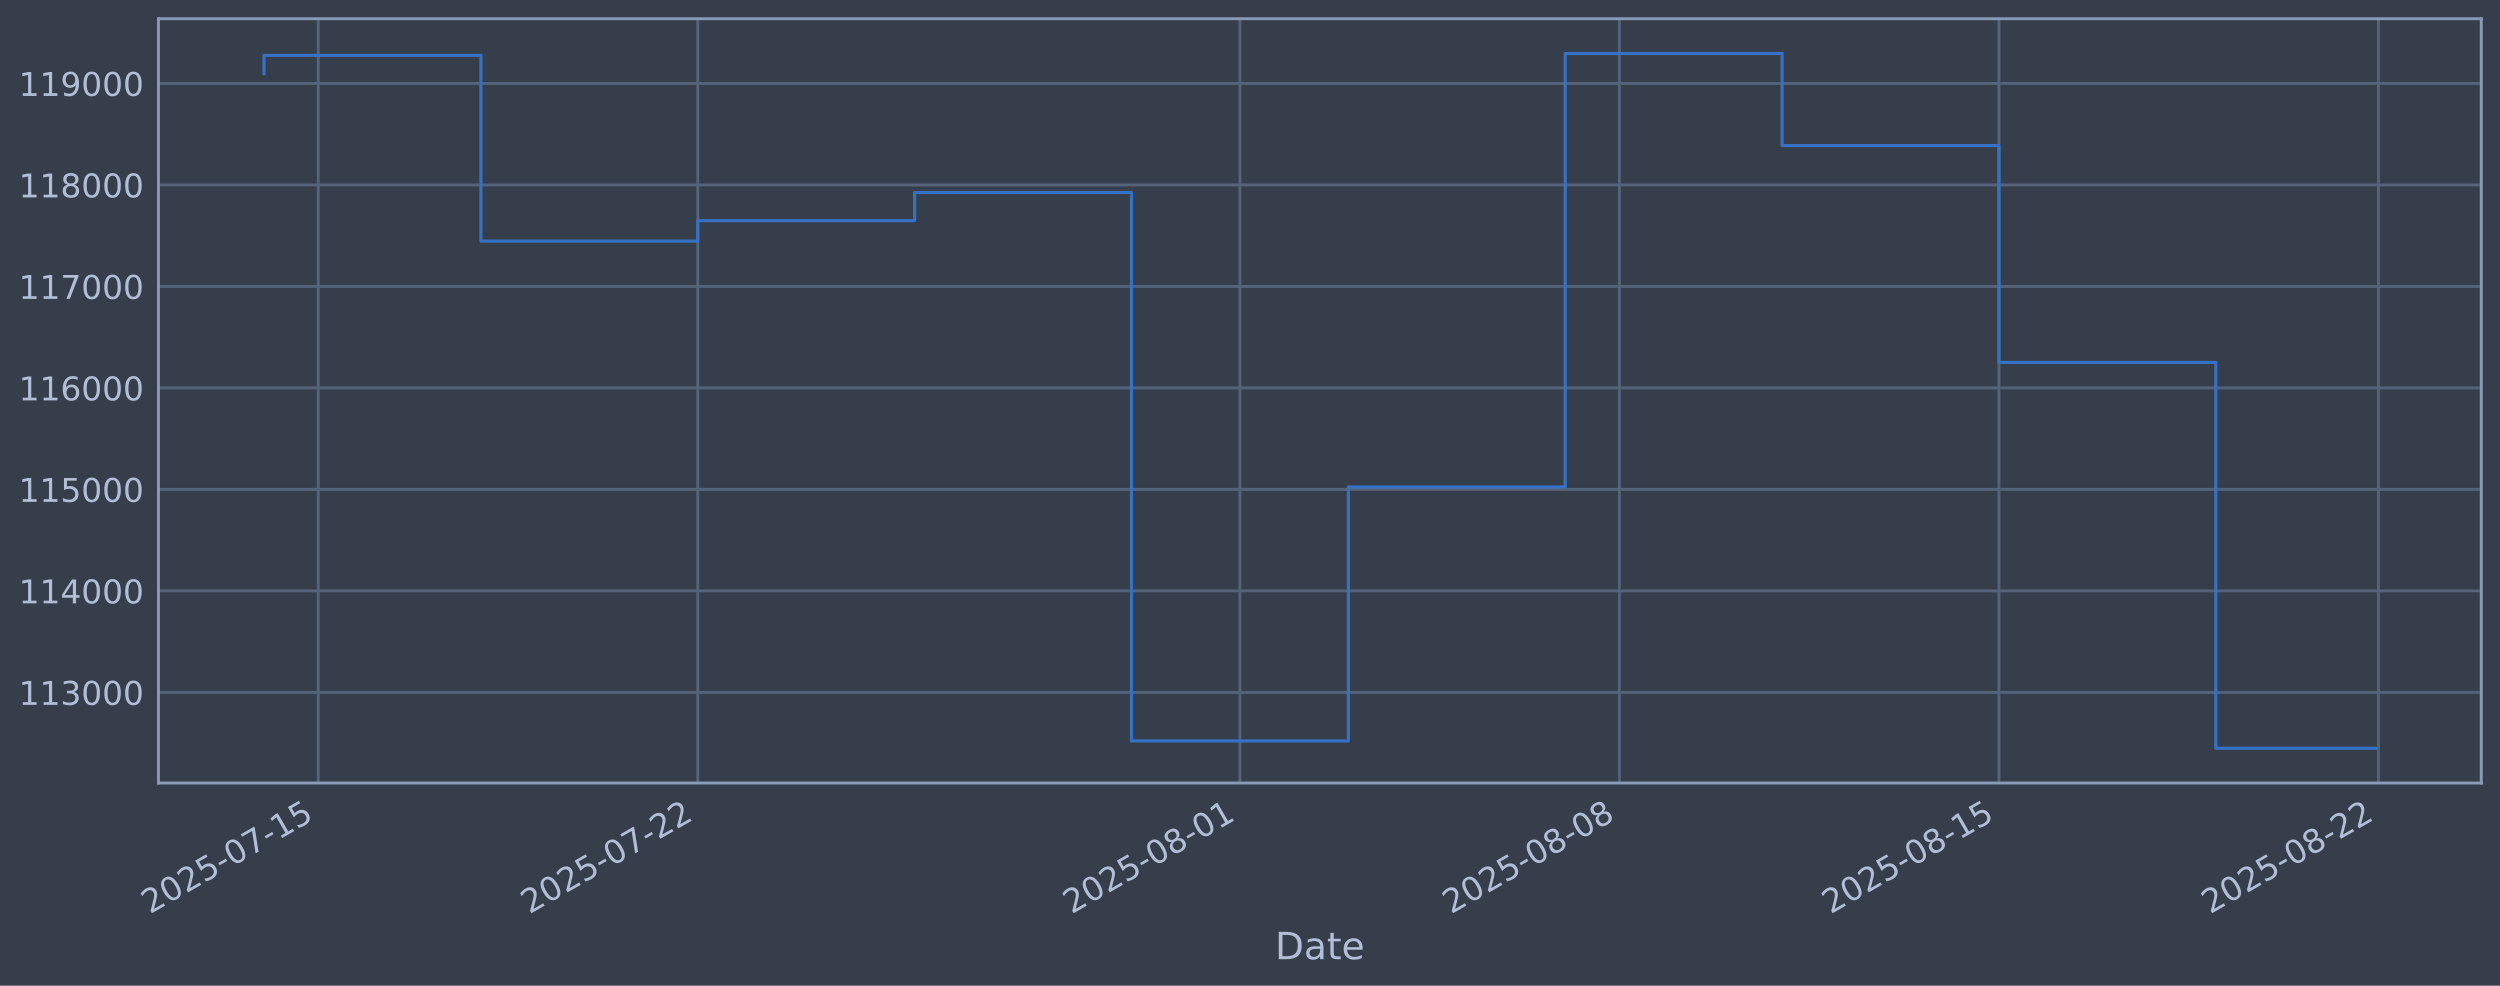
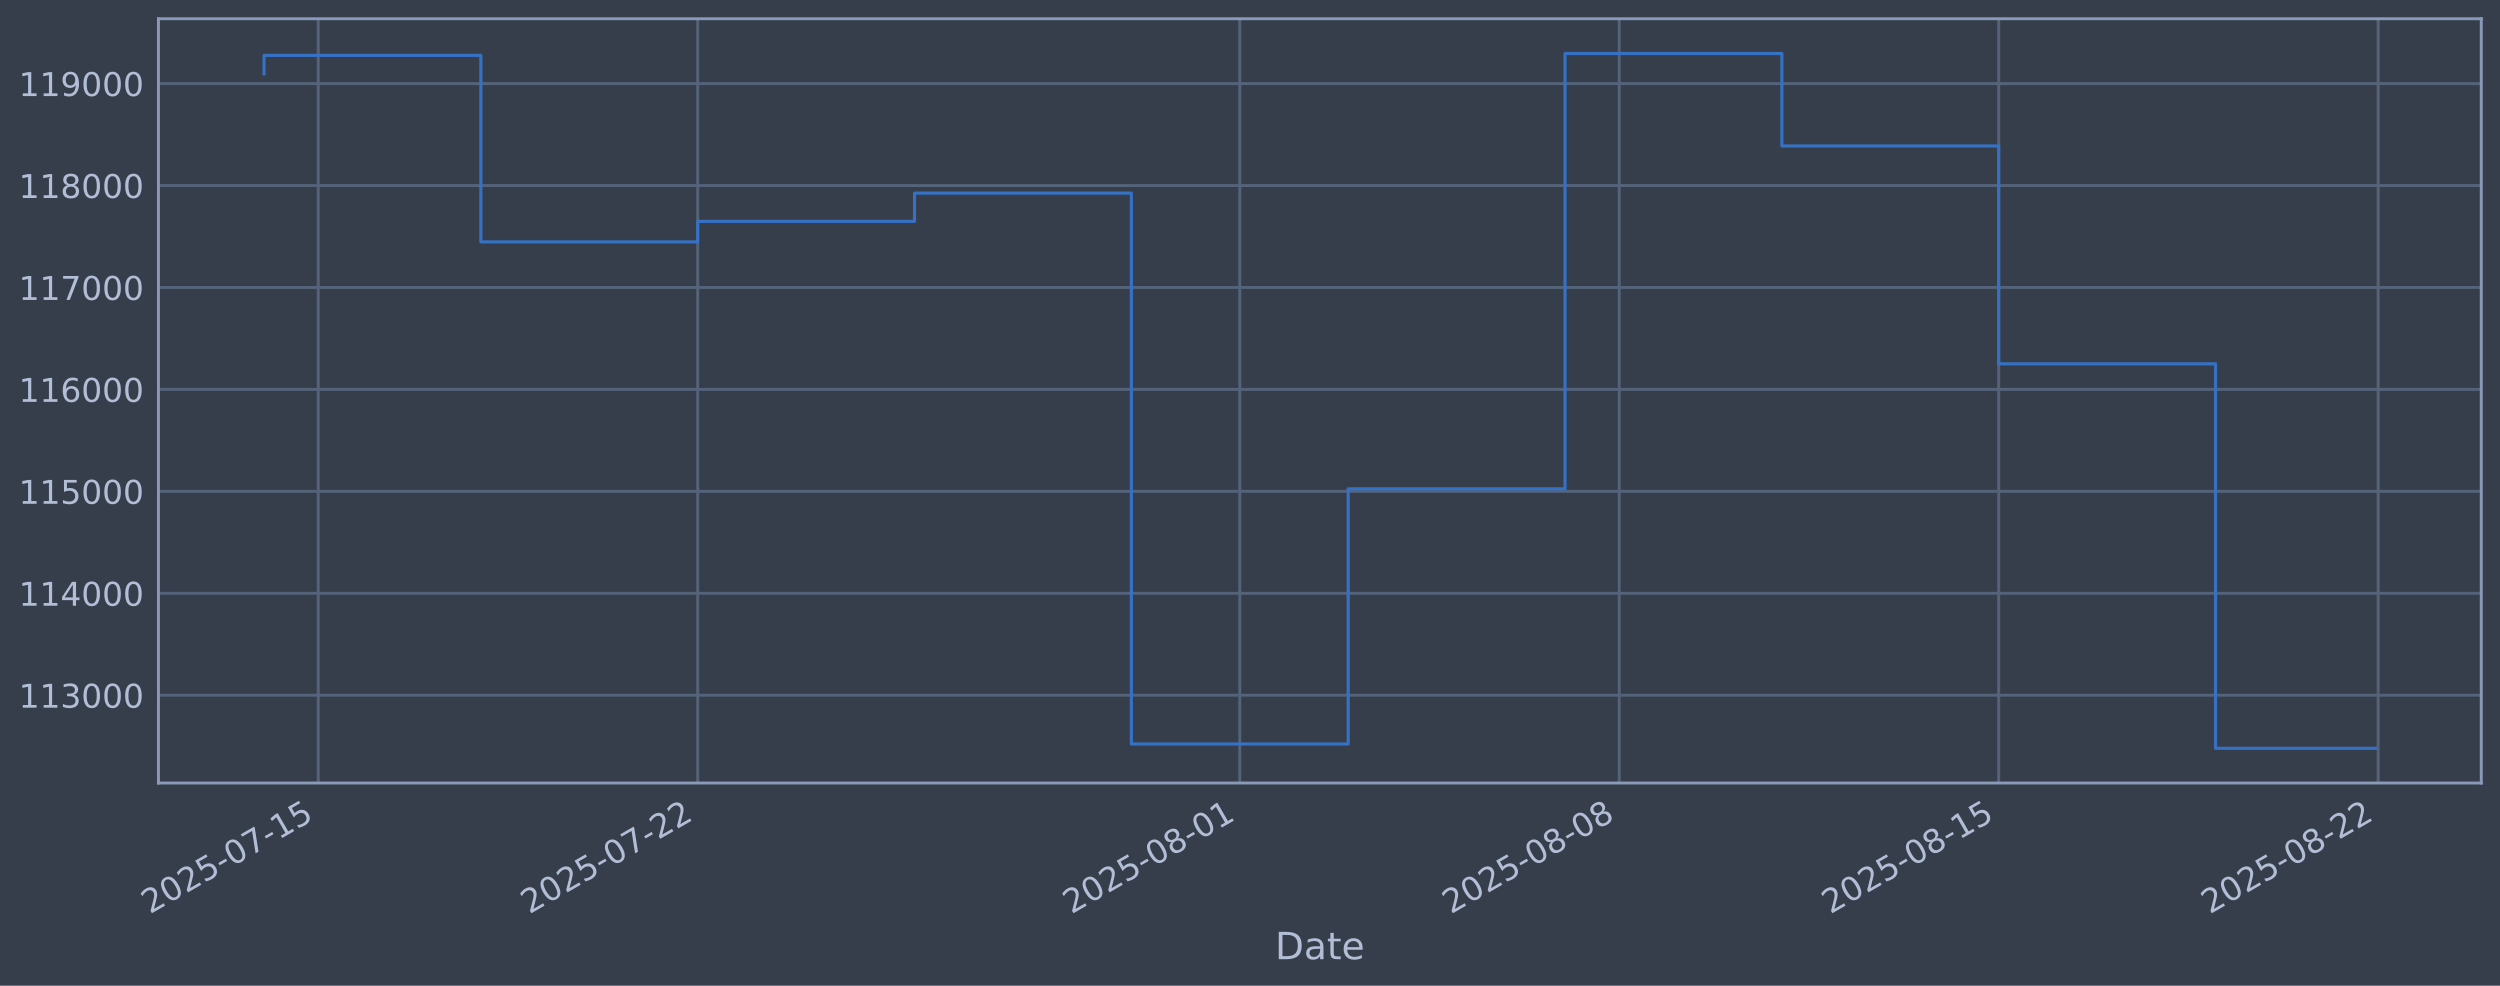
<svg xmlns="http://www.w3.org/2000/svg" xmlns:xlink="http://www.w3.org/1999/xlink" width="960.9pt" height="378.87pt" viewBox="0 0 960.9 378.87" version="1.1">
  <defs>
    <style type="text/css">*{stroke-linejoin: round; stroke-linecap: butt}</style>
  </defs>
  <g id="figure_1">
    <g id="patch_1">
      <path d="M 0 378.87  L 960.9 378.87  L 960.9 0  L 0 0  z " style="fill: #373e4b" />
    </g>
    <g id="axes_1">
      <g id="patch_2">
        <path d="M 60.901 300.96  L 953.701 300.96  L 953.701 7.2  L 60.901 7.2  z " style="fill: #373e4b" />
      </g>
      <g id="matplotlib.axis_1">
        <g id="xtick_1">
          <g id="line2d_1">
-             <path d="M 122.321 300.96  L 122.321 7.2  " clip-path="url(#p6a28ad3e49)" style="fill: none; stroke: #546379; stroke-width: 1.12; stroke-linecap: square" />
+             <path d="M 122.318 300.96  L 122.318 7.2  " clip-path="url(#pfd605bede9)" style="fill: none; stroke: #546379; stroke-width: 1.12; stroke-linecap: square" />
          </g>
          <g id="line2d_2" />
          <g id="text_1">
-             <g style="fill: #b1bed6" transform="translate(57.59519 351.4642) rotate(-30) scale(0.126 -0.126)">
+             <g style="fill: #b1bed6" transform="translate(57.59226 351.4642) rotate(-30) scale(0.126 -0.126)">
              <defs>
                <path id="DejaVuSans-32" d="M 1228 531  L 3431 531  L 3431 0  L 469 0  L 469 531  Q 828 903 1448 1529  Q 2069 2156 2228 2338  Q 2531 2678 2651 2914  Q 2772 3150 2772 3378  Q 2772 3750 2511 3984  Q 2250 4219 1831 4219  Q 1534 4219 1204 4116  Q 875 4013 500 3803  L 500 4441  Q 881 4594 1212 4672  Q 1544 4750 1819 4750  Q 2544 4750 2975 4387  Q 3406 4025 3406 3419  Q 3406 3131 3298 2873  Q 3191 2616 2906 2266  Q 2828 2175 2409 1742  Q 1991 1309 1228 531  z " transform="scale(0.015625)" />
                <path id="DejaVuSans-30" d="M 2034 4250  Q 1547 4250 1301 3770  Q 1056 3291 1056 2328  Q 1056 1369 1301 889  Q 1547 409 2034 409  Q 2525 409 2770 889  Q 3016 1369 3016 2328  Q 3016 3291 2770 3770  Q 2525 4250 2034 4250  z M 2034 4750  Q 2819 4750 3233 4129  Q 3647 3509 3647 2328  Q 3647 1150 3233 529  Q 2819 -91 2034 -91  Q 1250 -91 836 529  Q 422 1150 422 2328  Q 422 3509 836 4129  Q 1250 4750 2034 4750  z " transform="scale(0.015625)" />
                <path id="DejaVuSans-35" d="M 691 4666  L 3169 4666  L 3169 4134  L 1269 4134  L 1269 2991  Q 1406 3038 1543 3061  Q 1681 3084 1819 3084  Q 2600 3084 3056 2656  Q 3513 2228 3513 1497  Q 3513 744 3044 326  Q 2575 -91 1722 -91  Q 1428 -91 1123 -41  Q 819 9 494 109  L 494 744  Q 775 591 1075 516  Q 1375 441 1709 441  Q 2250 441 2565 725  Q 2881 1009 2881 1497  Q 2881 1984 2565 2268  Q 2250 2553 1709 2553  Q 1456 2553 1204 2497  Q 953 2441 691 2322  L 691 4666  z " transform="scale(0.015625)" />
                <path id="DejaVuSans-2d" d="M 313 2009  L 1997 2009  L 1997 1497  L 313 1497  L 313 2009  z " transform="scale(0.015625)" />
                <path id="DejaVuSans-37" d="M 525 4666  L 3525 4666  L 3525 4397  L 1831 0  L 1172 0  L 2766 4134  L 525 4134  L 525 4666  z " transform="scale(0.015625)" />
                <path id="DejaVuSans-31" d="M 794 531  L 1825 531  L 1825 4091  L 703 3866  L 703 4441  L 1819 4666  L 2450 4666  L 2450 531  L 3481 531  L 3481 0  L 794 0  L 794 531  z " transform="scale(0.015625)" />
              </defs>
              <use xlink:href="#DejaVuSans-32" />
              <use xlink:href="#DejaVuSans-30" transform="translate(63.62305 0)" />
              <use xlink:href="#DejaVuSans-32" transform="translate(127.2461 0)" />
              <use xlink:href="#DejaVuSans-35" transform="translate(190.8691 0)" />
              <use xlink:href="#DejaVuSans-2d" transform="translate(254.4922 0)" />
              <use xlink:href="#DejaVuSans-30" transform="translate(290.5762 0)" />
              <use xlink:href="#DejaVuSans-37" transform="translate(354.1992 0)" />
              <use xlink:href="#DejaVuSans-2d" transform="translate(417.8223 0)" />
              <use xlink:href="#DejaVuSans-31" transform="translate(453.9062 0)" />
              <use xlink:href="#DejaVuSans-35" transform="translate(517.5293 0)" />
            </g>
          </g>
        </g>
        <g id="xtick_2">
          <g id="line2d_3">
-             <path d="M 268.189 300.96  L 268.189 7.2  " clip-path="url(#p6a28ad3e49)" style="fill: none; stroke: #546379; stroke-width: 1.12; stroke-linecap: square" />
+             <path d="M 268.166 300.96  L 268.166 7.2  " clip-path="url(#pfd605bede9)" style="fill: none; stroke: #546379; stroke-width: 1.12; stroke-linecap: square" />
          </g>
          <g id="line2d_4" />
          <g id="text_2">
-             <g style="fill: #b1bed6" transform="translate(203.4638 351.4642) rotate(-30) scale(0.126 -0.126)">
+             <g style="fill: #b1bed6" transform="translate(203.4404 351.4642) rotate(-30) scale(0.126 -0.126)">
              <use xlink:href="#DejaVuSans-32" />
              <use xlink:href="#DejaVuSans-30" transform="translate(63.62305 0)" />
              <use xlink:href="#DejaVuSans-32" transform="translate(127.2461 0)" />
              <use xlink:href="#DejaVuSans-35" transform="translate(190.8691 0)" />
              <use xlink:href="#DejaVuSans-2d" transform="translate(254.4922 0)" />
              <use xlink:href="#DejaVuSans-30" transform="translate(290.5762 0)" />
              <use xlink:href="#DejaVuSans-37" transform="translate(354.1992 0)" />
              <use xlink:href="#DejaVuSans-2d" transform="translate(417.8223 0)" />
              <use xlink:href="#DejaVuSans-32" transform="translate(453.9062 0)" />
              <use xlink:href="#DejaVuSans-32" transform="translate(517.5293 0)" />
            </g>
          </g>
        </g>
        <g id="xtick_3">
          <g id="line2d_5">
-             <path d="M 476.573 300.96  L 476.573 7.2  " clip-path="url(#p6a28ad3e49)" style="fill: none; stroke: #546379; stroke-width: 1.12; stroke-linecap: square" />
+             <path d="M 476.52 300.96  L 476.52 7.2  " clip-path="url(#pfd605bede9)" style="fill: none; stroke: #546379; stroke-width: 1.12; stroke-linecap: square" />
          </g>
          <g id="line2d_6" />
          <g id="text_3">
-             <g style="fill: #b1bed6" transform="translate(411.8476 351.4642) rotate(-30) scale(0.126 -0.126)">
+             <g style="fill: #b1bed6" transform="translate(411.795 351.4642) rotate(-30) scale(0.126 -0.126)">
              <defs>
                <path id="DejaVuSans-38" d="M 2034 2216  Q 1584 2216 1326 1975  Q 1069 1734 1069 1313  Q 1069 891 1326 650  Q 1584 409 2034 409  Q 2484 409 2743 651  Q 3003 894 3003 1313  Q 3003 1734 2745 1975  Q 2488 2216 2034 2216  z M 1403 2484  Q 997 2584 770 2862  Q 544 3141 544 3541  Q 544 4100 942 4425  Q 1341 4750 2034 4750  Q 2731 4750 3128 4425  Q 3525 4100 3525 3541  Q 3525 3141 3298 2862  Q 3072 2584 2669 2484  Q 3125 2378 3379 2068  Q 3634 1759 3634 1313  Q 3634 634 3220 271  Q 2806 -91 2034 -91  Q 1263 -91 848 271  Q 434 634 434 1313  Q 434 1759 690 2068  Q 947 2378 1403 2484  z M 1172 3481  Q 1172 3119 1398 2916  Q 1625 2713 2034 2713  Q 2441 2713 2670 2916  Q 2900 3119 2900 3481  Q 2900 3844 2670 4047  Q 2441 4250 2034 4250  Q 1625 4250 1398 4047  Q 1172 3844 1172 3481  z " transform="scale(0.015625)" />
              </defs>
              <use xlink:href="#DejaVuSans-32" />
              <use xlink:href="#DejaVuSans-30" transform="translate(63.62305 0)" />
              <use xlink:href="#DejaVuSans-32" transform="translate(127.2461 0)" />
              <use xlink:href="#DejaVuSans-35" transform="translate(190.8691 0)" />
              <use xlink:href="#DejaVuSans-2d" transform="translate(254.4922 0)" />
              <use xlink:href="#DejaVuSans-30" transform="translate(290.5762 0)" />
              <use xlink:href="#DejaVuSans-38" transform="translate(354.1992 0)" />
              <use xlink:href="#DejaVuSans-2d" transform="translate(417.8223 0)" />
              <use xlink:href="#DejaVuSans-30" transform="translate(453.9062 0)" />
              <use xlink:href="#DejaVuSans-31" transform="translate(517.5293 0)" />
            </g>
          </g>
        </g>
        <g id="xtick_4">
          <g id="line2d_7">
-             <path d="M 622.442 300.96  L 622.442 7.2  " clip-path="url(#p6a28ad3e49)" style="fill: none; stroke: #546379; stroke-width: 1.12; stroke-linecap: square" />
+             <path d="M 622.369 300.96  L 622.369 7.2  " clip-path="url(#pfd605bede9)" style="fill: none; stroke: #546379; stroke-width: 1.12; stroke-linecap: square" />
          </g>
          <g id="line2d_8" />
          <g id="text_4">
-             <g style="fill: #b1bed6" transform="translate(557.7162 351.4642) rotate(-30) scale(0.126 -0.126)">
+             <g style="fill: #b1bed6" transform="translate(557.6431 351.4642) rotate(-30) scale(0.126 -0.126)">
              <use xlink:href="#DejaVuSans-32" />
              <use xlink:href="#DejaVuSans-30" transform="translate(63.62305 0)" />
              <use xlink:href="#DejaVuSans-32" transform="translate(127.2461 0)" />
              <use xlink:href="#DejaVuSans-35" transform="translate(190.8691 0)" />
              <use xlink:href="#DejaVuSans-2d" transform="translate(254.4922 0)" />
              <use xlink:href="#DejaVuSans-30" transform="translate(290.5762 0)" />
              <use xlink:href="#DejaVuSans-38" transform="translate(354.1992 0)" />
              <use xlink:href="#DejaVuSans-2d" transform="translate(417.8223 0)" />
              <use xlink:href="#DejaVuSans-30" transform="translate(453.9062 0)" />
              <use xlink:href="#DejaVuSans-38" transform="translate(517.5293 0)" />
            </g>
          </g>
        </g>
        <g id="xtick_5">
          <g id="line2d_9">
-             <path d="M 768.31 300.96  L 768.31 7.2  " clip-path="url(#p6a28ad3e49)" style="fill: none; stroke: #546379; stroke-width: 1.12; stroke-linecap: square" />
+             <path d="M 768.217 300.96  L 768.217 7.2  " clip-path="url(#pfd605bede9)" style="fill: none; stroke: #546379; stroke-width: 1.12; stroke-linecap: square" />
          </g>
          <g id="line2d_10" />
          <g id="text_5">
-             <g style="fill: #b1bed6" transform="translate(703.5849 351.4642) rotate(-30) scale(0.126 -0.126)">
+             <g style="fill: #b1bed6" transform="translate(703.4913 351.4642) rotate(-30) scale(0.126 -0.126)">
              <use xlink:href="#DejaVuSans-32" />
              <use xlink:href="#DejaVuSans-30" transform="translate(63.62305 0)" />
              <use xlink:href="#DejaVuSans-32" transform="translate(127.2461 0)" />
              <use xlink:href="#DejaVuSans-35" transform="translate(190.8691 0)" />
              <use xlink:href="#DejaVuSans-2d" transform="translate(254.4922 0)" />
              <use xlink:href="#DejaVuSans-30" transform="translate(290.5762 0)" />
              <use xlink:href="#DejaVuSans-38" transform="translate(354.1992 0)" />
              <use xlink:href="#DejaVuSans-2d" transform="translate(417.8223 0)" />
              <use xlink:href="#DejaVuSans-31" transform="translate(453.9062 0)" />
              <use xlink:href="#DejaVuSans-35" transform="translate(517.5293 0)" />
            </g>
          </g>
        </g>
        <g id="xtick_6">
          <g id="line2d_11">
-             <path d="M 914.179 300.96  L 914.179 7.2  " clip-path="url(#p6a28ad3e49)" style="fill: none; stroke: #546379; stroke-width: 1.12; stroke-linecap: square" />
+             <path d="M 914.065 300.96  L 914.065 7.2  " clip-path="url(#pfd605bede9)" style="fill: none; stroke: #546379; stroke-width: 1.12; stroke-linecap: square" />
          </g>
          <g id="line2d_12" />
          <g id="text_6">
-             <g style="fill: #b1bed6" transform="translate(849.4535 351.4642) rotate(-30) scale(0.126 -0.126)">
+             <g style="fill: #b1bed6" transform="translate(849.3395 351.4642) rotate(-30) scale(0.126 -0.126)">
              <use xlink:href="#DejaVuSans-32" />
              <use xlink:href="#DejaVuSans-30" transform="translate(63.62305 0)" />
              <use xlink:href="#DejaVuSans-32" transform="translate(127.2461 0)" />
              <use xlink:href="#DejaVuSans-35" transform="translate(190.8691 0)" />
              <use xlink:href="#DejaVuSans-2d" transform="translate(254.4922 0)" />
              <use xlink:href="#DejaVuSans-30" transform="translate(290.5762 0)" />
              <use xlink:href="#DejaVuSans-38" transform="translate(354.1992 0)" />
              <use xlink:href="#DejaVuSans-2d" transform="translate(417.8223 0)" />
              <use xlink:href="#DejaVuSans-32" transform="translate(453.9062 0)" />
              <use xlink:href="#DejaVuSans-32" transform="translate(517.5293 0)" />
            </g>
          </g>
        </g>
        <g id="text_7">
          <g style="fill: #b1bed6" transform="translate(490.0914 368.6753) scale(0.144 -0.144)">
            <defs>
              <path id="DejaVuSans-44" d="M 1259 4147  L 1259 519  L 2022 519  Q 2988 519 3436 956  Q 3884 1394 3884 2338  Q 3884 3275 3436 3711  Q 2988 4147 2022 4147  L 1259 4147  z M 628 4666  L 1925 4666  Q 3281 4666 3915 4102  Q 4550 3538 4550 2338  Q 4550 1131 3912 565  Q 3275 0 1925 0  L 628 0  L 628 4666  z " transform="scale(0.015625)" />
              <path id="DejaVuSans-61" d="M 2194 1759  Q 1497 1759 1228 1600  Q 959 1441 959 1056  Q 959 750 1161 570  Q 1363 391 1709 391  Q 2188 391 2477 730  Q 2766 1069 2766 1631  L 2766 1759  L 2194 1759  z M 3341 1997  L 3341 0  L 2766 0  L 2766 531  Q 2569 213 2275 61  Q 1981 -91 1556 -91  Q 1019 -91 701 211  Q 384 513 384 1019  Q 384 1609 779 1909  Q 1175 2209 1959 2209  L 2766 2209  L 2766 2266  Q 2766 2663 2505 2880  Q 2244 3097 1772 3097  Q 1472 3097 1187 3025  Q 903 2953 641 2809  L 641 3341  Q 956 3463 1253 3523  Q 1550 3584 1831 3584  Q 2591 3584 2966 3190  Q 3341 2797 3341 1997  z " transform="scale(0.015625)" />
              <path id="DejaVuSans-74" d="M 1172 4494  L 1172 3500  L 2356 3500  L 2356 3053  L 1172 3053  L 1172 1153  Q 1172 725 1289 603  Q 1406 481 1766 481  L 2356 481  L 2356 0  L 1766 0  Q 1100 0 847 248  Q 594 497 594 1153  L 594 3053  L 172 3053  L 172 3500  L 594 3500  L 594 4494  L 1172 4494  z " transform="scale(0.015625)" />
              <path id="DejaVuSans-65" d="M 3597 1894  L 3597 1613  L 953 1613  Q 991 1019 1311 708  Q 1631 397 2203 397  Q 2534 397 2845 478  Q 3156 559 3463 722  L 3463 178  Q 3153 47 2828 -22  Q 2503 -91 2169 -91  Q 1331 -91 842 396  Q 353 884 353 1716  Q 353 2575 817 3079  Q 1281 3584 2069 3584  Q 2775 3584 3186 3129  Q 3597 2675 3597 1894  z M 3022 2063  Q 3016 2534 2758 2815  Q 2500 3097 2075 3097  Q 1594 3097 1305 2825  Q 1016 2553 972 2059  L 3022 2063  z " transform="scale(0.015625)" />
            </defs>
            <use xlink:href="#DejaVuSans-44" />
            <use xlink:href="#DejaVuSans-61" transform="translate(77.00195 0)" />
            <use xlink:href="#DejaVuSans-74" transform="translate(138.2812 0)" />
            <use xlink:href="#DejaVuSans-65" transform="translate(177.4902 0)" />
          </g>
        </g>
      </g>
      <g id="matplotlib.axis_2">
        <g id="ytick_1">
          <g id="line2d_13">
-             <path d="M 60.901 266.13  L 953.701 266.13  " clip-path="url(#p6a28ad3e49)" style="fill: none; stroke: #546379; stroke-width: 1.12; stroke-linecap: square" />
+             <path d="M 60.901 267.22  L 953.701 267.22  " clip-path="url(#pfd605bede9)" style="fill: none; stroke: #546379; stroke-width: 1.12; stroke-linecap: square" />
          </g>
          <g id="line2d_14" />
          <g id="text_8">
-             <g style="fill: #b1bed6" transform="translate(7.2 270.9166) scale(0.126 -0.126)">
+             <g style="fill: #b1bed6" transform="translate(7.2 272.007) scale(0.126 -0.126)">
              <defs>
                <path id="DejaVuSans-33" d="M 2597 2516  Q 3050 2419 3304 2112  Q 3559 1806 3559 1356  Q 3559 666 3084 287  Q 2609 -91 1734 -91  Q 1441 -91 1130 -33  Q 819 25 488 141  L 488 750  Q 750 597 1062 519  Q 1375 441 1716 441  Q 2309 441 2620 675  Q 2931 909 2931 1356  Q 2931 1769 2642 2001  Q 2353 2234 1838 2234  L 1294 2234  L 1294 2753  L 1863 2753  Q 2328 2753 2575 2939  Q 2822 3125 2822 3475  Q 2822 3834 2567 4026  Q 2313 4219 1838 4219  Q 1578 4219 1281 4162  Q 984 4106 628 3988  L 628 4550  Q 988 4650 1302 4700  Q 1616 4750 1894 4750  Q 2613 4750 3031 4423  Q 3450 4097 3450 3541  Q 3450 3153 3228 2886  Q 3006 2619 2597 2516  z " transform="scale(0.015625)" />
              </defs>
              <use xlink:href="#DejaVuSans-31" />
              <use xlink:href="#DejaVuSans-31" transform="translate(63.62305 0)" />
              <use xlink:href="#DejaVuSans-33" transform="translate(127.2461 0)" />
              <use xlink:href="#DejaVuSans-30" transform="translate(190.8691 0)" />
              <use xlink:href="#DejaVuSans-30" transform="translate(254.4922 0)" />
              <use xlink:href="#DejaVuSans-30" transform="translate(318.1152 0)" />
            </g>
          </g>
        </g>
        <g id="ytick_2">
          <g id="line2d_15">
-             <path d="M 60.901 227.121  L 953.701 227.121  " clip-path="url(#p6a28ad3e49)" style="fill: none; stroke: #546379; stroke-width: 1.12; stroke-linecap: square" />
+             <path d="M 60.901 228.038  L 953.701 228.038  " clip-path="url(#pfd605bede9)" style="fill: none; stroke: #546379; stroke-width: 1.12; stroke-linecap: square" />
          </g>
          <g id="line2d_16" />
          <g id="text_9">
-             <g style="fill: #b1bed6" transform="translate(7.2 231.9078) scale(0.126 -0.126)">
+             <g style="fill: #b1bed6" transform="translate(7.2 232.825) scale(0.126 -0.126)">
              <defs>
                <path id="DejaVuSans-34" d="M 2419 4116  L 825 1625  L 2419 1625  L 2419 4116  z M 2253 4666  L 3047 4666  L 3047 1625  L 3713 1625  L 3713 1100  L 3047 1100  L 3047 0  L 2419 0  L 2419 1100  L 313 1100  L 313 1709  L 2253 4666  z " transform="scale(0.015625)" />
              </defs>
              <use xlink:href="#DejaVuSans-31" />
              <use xlink:href="#DejaVuSans-31" transform="translate(63.62305 0)" />
              <use xlink:href="#DejaVuSans-34" transform="translate(127.2461 0)" />
              <use xlink:href="#DejaVuSans-30" transform="translate(190.8691 0)" />
              <use xlink:href="#DejaVuSans-30" transform="translate(254.4922 0)" />
              <use xlink:href="#DejaVuSans-30" transform="translate(318.1152 0)" />
            </g>
          </g>
        </g>
        <g id="ytick_3">
          <g id="line2d_17">
-             <path d="M 60.901 188.112  L 953.701 188.112  " clip-path="url(#p6a28ad3e49)" style="fill: none; stroke: #546379; stroke-width: 1.12; stroke-linecap: square" />
+             <path d="M 60.901 188.856  L 953.701 188.856  " clip-path="url(#pfd605bede9)" style="fill: none; stroke: #546379; stroke-width: 1.12; stroke-linecap: square" />
          </g>
          <g id="line2d_18" />
          <g id="text_10">
-             <g style="fill: #b1bed6" transform="translate(7.2 192.899) scale(0.126 -0.126)">
+             <g style="fill: #b1bed6" transform="translate(7.2 193.643) scale(0.126 -0.126)">
              <use xlink:href="#DejaVuSans-31" />
              <use xlink:href="#DejaVuSans-31" transform="translate(63.62305 0)" />
              <use xlink:href="#DejaVuSans-35" transform="translate(127.2461 0)" />
              <use xlink:href="#DejaVuSans-30" transform="translate(190.8691 0)" />
              <use xlink:href="#DejaVuSans-30" transform="translate(254.4922 0)" />
              <use xlink:href="#DejaVuSans-30" transform="translate(318.1152 0)" />
            </g>
          </g>
        </g>
        <g id="ytick_4">
          <g id="line2d_19">
-             <path d="M 60.901 149.103  L 953.701 149.103  " clip-path="url(#p6a28ad3e49)" style="fill: none; stroke: #546379; stroke-width: 1.12; stroke-linecap: square" />
+             <path d="M 60.901 149.674  L 953.701 149.674  " clip-path="url(#pfd605bede9)" style="fill: none; stroke: #546379; stroke-width: 1.12; stroke-linecap: square" />
          </g>
          <g id="line2d_20" />
          <g id="text_11">
-             <g style="fill: #b1bed6" transform="translate(7.2 153.8901) scale(0.126 -0.126)">
+             <g style="fill: #b1bed6" transform="translate(7.2 154.4609) scale(0.126 -0.126)">
              <defs>
                <path id="DejaVuSans-36" d="M 2113 2584  Q 1688 2584 1439 2293  Q 1191 2003 1191 1497  Q 1191 994 1439 701  Q 1688 409 2113 409  Q 2538 409 2786 701  Q 3034 994 3034 1497  Q 3034 2003 2786 2293  Q 2538 2584 2113 2584  z M 3366 4563  L 3366 3988  Q 3128 4100 2886 4159  Q 2644 4219 2406 4219  Q 1781 4219 1451 3797  Q 1122 3375 1075 2522  Q 1259 2794 1537 2939  Q 1816 3084 2150 3084  Q 2853 3084 3261 2657  Q 3669 2231 3669 1497  Q 3669 778 3244 343  Q 2819 -91 2113 -91  Q 1303 -91 875 529  Q 447 1150 447 2328  Q 447 3434 972 4092  Q 1497 4750 2381 4750  Q 2619 4750 2861 4703  Q 3103 4656 3366 4563  z " transform="scale(0.015625)" />
              </defs>
              <use xlink:href="#DejaVuSans-31" />
              <use xlink:href="#DejaVuSans-31" transform="translate(63.62305 0)" />
              <use xlink:href="#DejaVuSans-36" transform="translate(127.2461 0)" />
              <use xlink:href="#DejaVuSans-30" transform="translate(190.8691 0)" />
              <use xlink:href="#DejaVuSans-30" transform="translate(254.4922 0)" />
              <use xlink:href="#DejaVuSans-30" transform="translate(318.1152 0)" />
            </g>
          </g>
        </g>
        <g id="ytick_5">
          <g id="line2d_21">
-             <path d="M 60.901 110.094  L 953.701 110.094  " clip-path="url(#p6a28ad3e49)" style="fill: none; stroke: #546379; stroke-width: 1.12; stroke-linecap: square" />
+             <path d="M 60.901 110.492  L 953.701 110.492  " clip-path="url(#pfd605bede9)" style="fill: none; stroke: #546379; stroke-width: 1.12; stroke-linecap: square" />
          </g>
          <g id="line2d_22" />
          <g id="text_12">
-             <g style="fill: #b1bed6" transform="translate(7.2 114.8813) scale(0.126 -0.126)">
+             <g style="fill: #b1bed6" transform="translate(7.2 115.2789) scale(0.126 -0.126)">
              <use xlink:href="#DejaVuSans-31" />
              <use xlink:href="#DejaVuSans-31" transform="translate(63.62305 0)" />
              <use xlink:href="#DejaVuSans-37" transform="translate(127.2461 0)" />
              <use xlink:href="#DejaVuSans-30" transform="translate(190.8691 0)" />
              <use xlink:href="#DejaVuSans-30" transform="translate(254.4922 0)" />
              <use xlink:href="#DejaVuSans-30" transform="translate(318.1152 0)" />
            </g>
          </g>
        </g>
        <g id="ytick_6">
          <g id="line2d_23">
-             <path d="M 60.901 71.086  L 953.701 71.086  " clip-path="url(#p6a28ad3e49)" style="fill: none; stroke: #546379; stroke-width: 1.12; stroke-linecap: square" />
+             <path d="M 60.901 71.31  L 953.701 71.31  " clip-path="url(#pfd605bede9)" style="fill: none; stroke: #546379; stroke-width: 1.12; stroke-linecap: square" />
          </g>
          <g id="line2d_24" />
          <g id="text_13">
-             <g style="fill: #b1bed6" transform="translate(7.2 75.87253) scale(0.126 -0.126)">
+             <g style="fill: #b1bed6" transform="translate(7.2 76.09691) scale(0.126 -0.126)">
              <use xlink:href="#DejaVuSans-31" />
              <use xlink:href="#DejaVuSans-31" transform="translate(63.62305 0)" />
              <use xlink:href="#DejaVuSans-38" transform="translate(127.2461 0)" />
              <use xlink:href="#DejaVuSans-30" transform="translate(190.8691 0)" />
              <use xlink:href="#DejaVuSans-30" transform="translate(254.4922 0)" />
              <use xlink:href="#DejaVuSans-30" transform="translate(318.1152 0)" />
            </g>
          </g>
        </g>
        <g id="ytick_7">
          <g id="line2d_25">
-             <path d="M 60.901 32.077  L 953.701 32.077  " clip-path="url(#p6a28ad3e49)" style="fill: none; stroke: #546379; stroke-width: 1.12; stroke-linecap: square" />
+             <path d="M 60.901 32.128  L 953.701 32.128  " clip-path="url(#pfd605bede9)" style="fill: none; stroke: #546379; stroke-width: 1.12; stroke-linecap: square" />
          </g>
          <g id="line2d_26" />
          <g id="text_14">
-             <g style="fill: #b1bed6" transform="translate(7.2 36.86373) scale(0.126 -0.126)">
+             <g style="fill: #b1bed6" transform="translate(7.2 36.91489) scale(0.126 -0.126)">
              <defs>
                <path id="DejaVuSans-39" d="M 703 97  L 703 672  Q 941 559 1184 500  Q 1428 441 1663 441  Q 2288 441 2617 861  Q 2947 1281 2994 2138  Q 2813 1869 2534 1725  Q 2256 1581 1919 1581  Q 1219 1581 811 2004  Q 403 2428 403 3163  Q 403 3881 828 4315  Q 1253 4750 1959 4750  Q 2769 4750 3195 4129  Q 3622 3509 3622 2328  Q 3622 1225 3098 567  Q 2575 -91 1691 -91  Q 1453 -91 1209 -44  Q 966 3 703 97  z M 1959 2075  Q 2384 2075 2632 2365  Q 2881 2656 2881 3163  Q 2881 3666 2632 3958  Q 2384 4250 1959 4250  Q 1534 4250 1286 3958  Q 1038 3666 1038 3163  Q 1038 2656 1286 2365  Q 1534 2075 1959 2075  z " transform="scale(0.015625)" />
              </defs>
              <use xlink:href="#DejaVuSans-31" />
              <use xlink:href="#DejaVuSans-31" transform="translate(63.62305 0)" />
              <use xlink:href="#DejaVuSans-39" transform="translate(127.2461 0)" />
              <use xlink:href="#DejaVuSans-30" transform="translate(190.8691 0)" />
              <use xlink:href="#DejaVuSans-30" transform="translate(254.4922 0)" />
              <use xlink:href="#DejaVuSans-30" transform="translate(318.1152 0)" />
            </g>
          </g>
        </g>
      </g>
      <g id="line2d_27">
-         <path d="M 101.482 28.356  L 101.482 21.277  L 184.836 21.277  L 184.836 92.666  L 268.189 92.666  L 268.189 84.804  L 351.543 84.804  L 351.543 73.99  L 434.896 73.99  L 434.896 284.787  L 518.25 284.787  L 518.25 187.158  L 601.603 187.158  L 601.603 20.553  L 684.957 20.553  L 684.957 55.954  L 768.31 55.954  L 768.31 139.307  L 851.664 139.307  L 851.664 287.607  L 913.119 287.607  " clip-path="url(#p6a28ad3e49)" style="fill: none; stroke: #3572c6; stroke-width: 1.2; stroke-linecap: square" />
+         <path d="M 101.482 28.39  L 101.482 21.28  L 184.824 21.28  L 184.824 92.986  L 268.166 92.986  L 268.166 85.089  L 351.508 85.089  L 351.508 74.227  L 434.85 74.227  L 434.85 285.961  L 518.191 285.961  L 518.191 187.898  L 601.533 187.898  L 601.533 20.553  L 684.875 20.553  L 684.875 56.111  L 768.217 56.111  L 768.217 139.835  L 851.559 139.835  L 851.559 287.607  L 913.119 287.607  " clip-path="url(#pfd605bede9)" style="fill: none; stroke: #3572c6; stroke-width: 1.2; stroke-linecap: square" />
      </g>
      <g id="patch_3">
        <path d="M 60.901 300.96  L 60.901 7.2  " style="fill: none; stroke: #899ab8; stroke-width: 1.12; stroke-linejoin: miter; stroke-linecap: square" />
      </g>
      <g id="patch_4">
        <path d="M 953.701 300.96  L 953.701 7.2  " style="fill: none; stroke: #899ab8; stroke-width: 1.12; stroke-linejoin: miter; stroke-linecap: square" />
      </g>
      <g id="patch_5">
        <path d="M 60.901 300.96  L 953.701 300.96  " style="fill: none; stroke: #899ab8; stroke-width: 1.12; stroke-linejoin: miter; stroke-linecap: square" />
      </g>
      <g id="patch_6">
        <path d="M 60.901 7.2  L 953.701 7.2  " style="fill: none; stroke: #899ab8; stroke-width: 1.12; stroke-linejoin: miter; stroke-linecap: square" />
      </g>
    </g>
  </g>
  <defs>
-     <clipPath id="p6a28ad3e49">
+     <clipPath id="pfd605bede9">
      <rect x="60.901" y="7.2" width="892.8" height="293.76" />
    </clipPath>
  </defs>
</svg>
